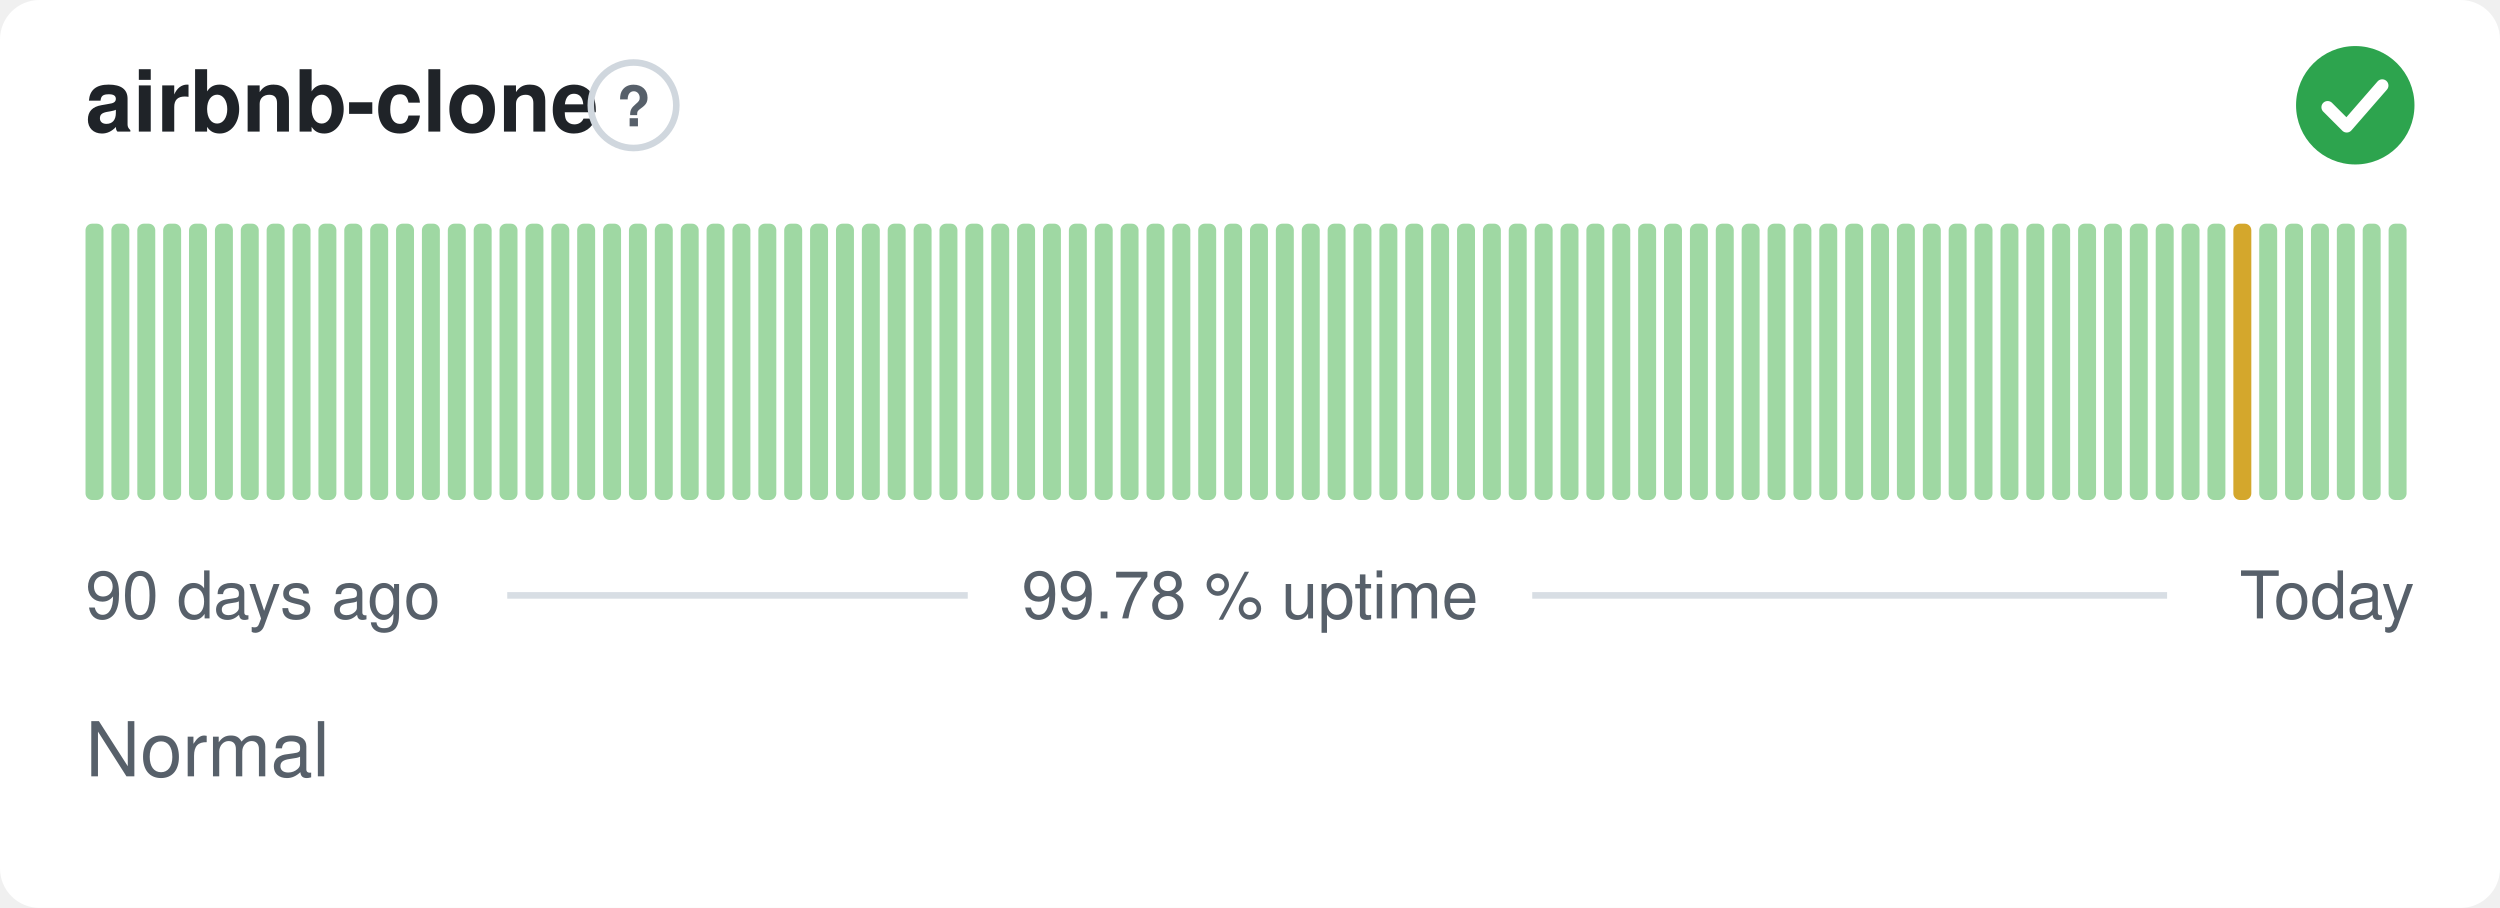
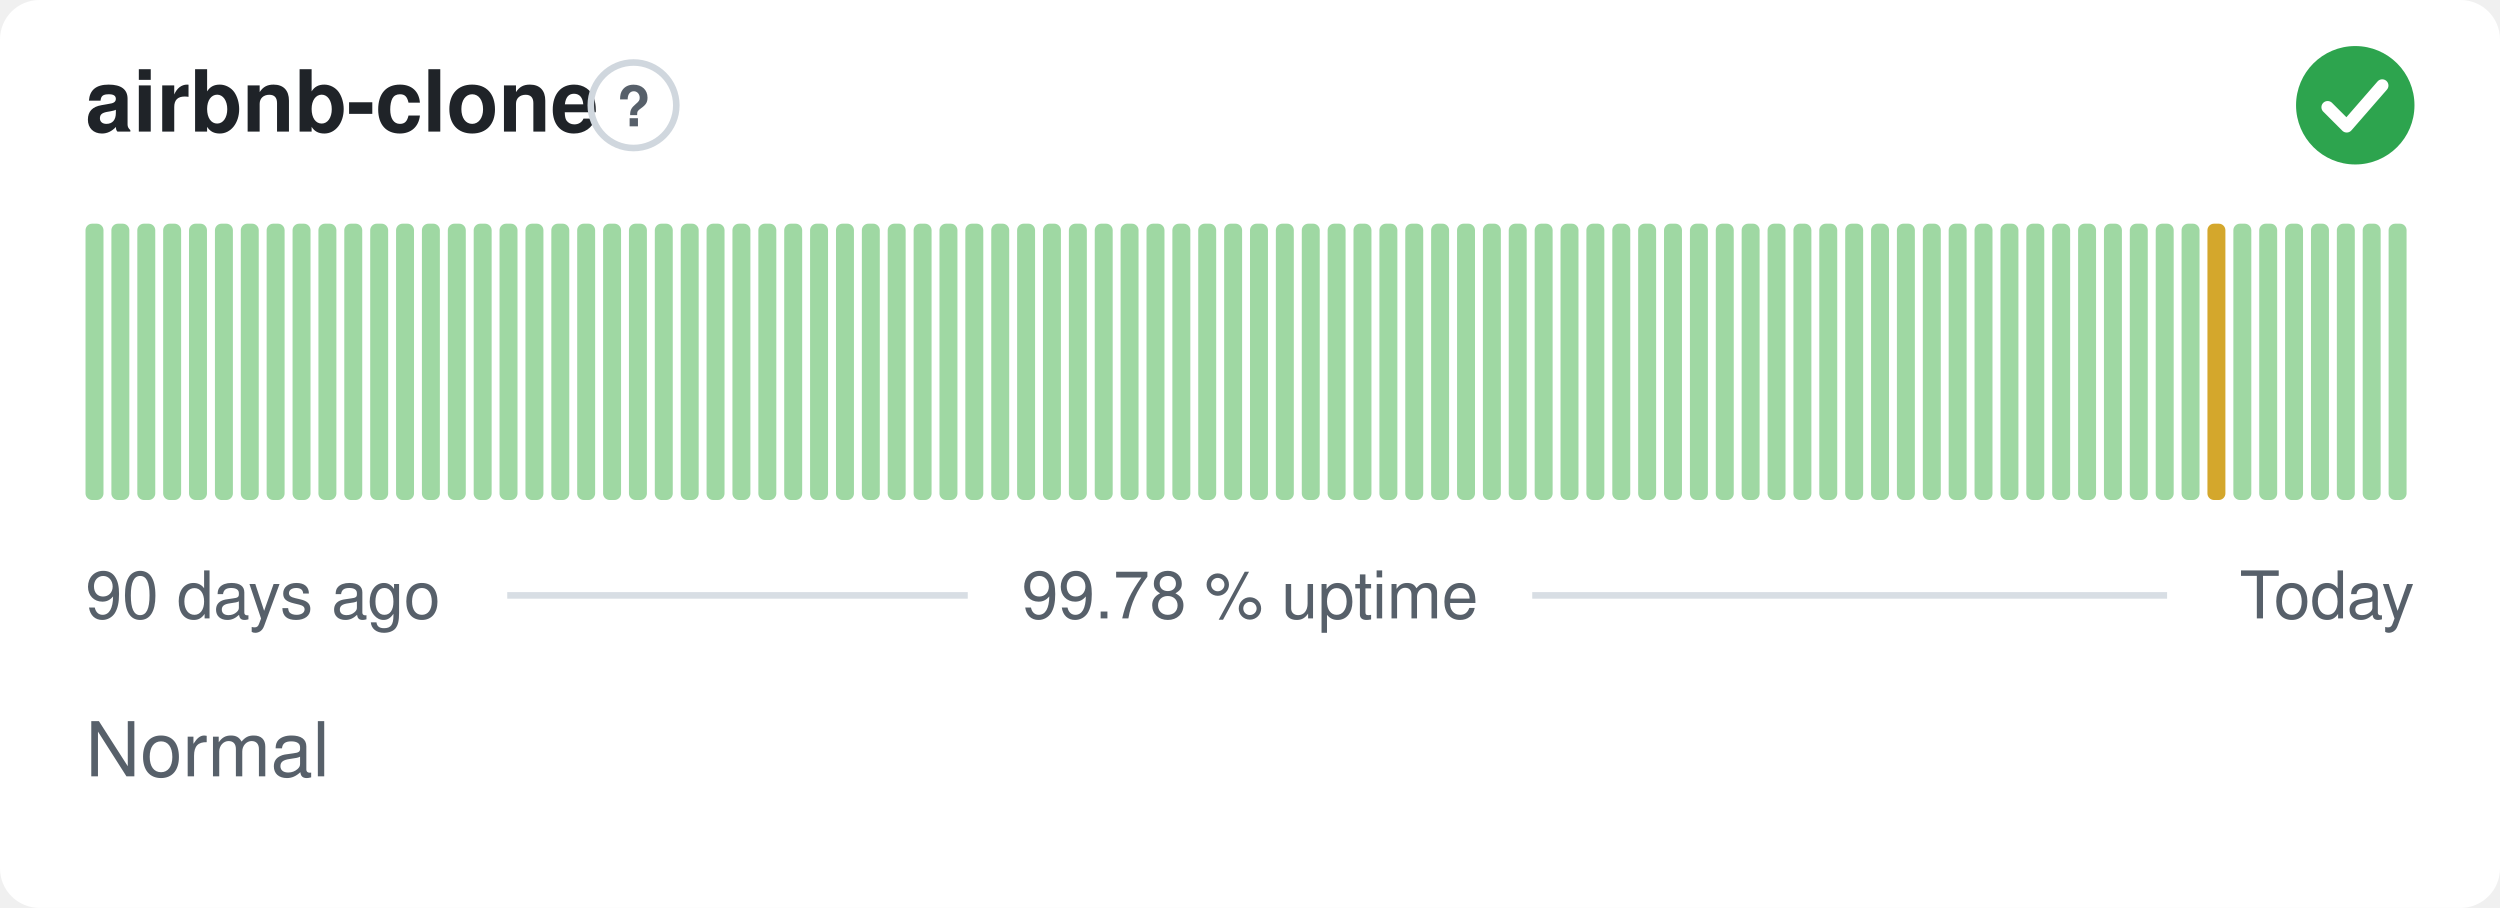
<svg xmlns="http://www.w3.org/2000/svg" width="380" height="138" viewBox="0 0 380 138" role="img" aria-label="airbnb-clone: Normal, 99.78 % uptime over the last 90 days" font-family="-apple-system,BlinkMacSystemFont,'Segoe UI',Helvetica,Arial,sans-serif">
  <style>
    @media (prefers-color-scheme: dark) {
      .bg { fill: #0d1117 }
      .title { fill: #e6edf3 }
      .muted { fill: #8b949e }
      .hint { stroke: #30363d }
      .rule { stroke: #30363d }
      .nodata { fill: #21262d }
    }
  </style>
  <rect class="bg" width="380" height="138" rx="6" fill="#ffffff" />
  <text class="title" x="13" y="20" font-size="13" font-weight="600" fill="#1f2328">airbnb-clone</text>
  <circle class="hint" cx="96.3" cy="16" r="6.5" fill="none" stroke="#d0d7de" stroke-width="1" />
  <text class="muted" x="96.3" y="19.2" text-anchor="middle" font-size="8.5" font-weight="700" fill="#57606a">?</text>
  <circle cx="358" cy="16" r="9" fill="#2da44e" />
  <path d="M353.80 16.30l2.90 2.90 5.40 -6.20" fill="none" stroke="#fff" stroke-width="1.89" stroke-linecap="round" stroke-linejoin="round" />
  <rect x="13.00" y="34.00" width="2.73" height="42.00" rx="1" fill="#9fd8a3" />
  <rect x="16.93" y="34.00" width="2.73" height="42.00" rx="1" fill="#9fd8a3" />
  <rect x="20.87" y="34.00" width="2.73" height="42.00" rx="1" fill="#9fd8a3" />
  <rect x="24.80" y="34.00" width="2.73" height="42.00" rx="1" fill="#9fd8a3" />
  <rect x="28.73" y="34.00" width="2.73" height="42.00" rx="1" fill="#9fd8a3" />
  <rect x="32.67" y="34.00" width="2.73" height="42.00" rx="1" fill="#9fd8a3" />
  <rect x="36.60" y="34.00" width="2.73" height="42.00" rx="1" fill="#9fd8a3" />
  <rect x="40.53" y="34.00" width="2.73" height="42.00" rx="1" fill="#9fd8a3" />
  <rect x="44.47" y="34.00" width="2.73" height="42.00" rx="1" fill="#9fd8a3" />
  <rect x="48.40" y="34.00" width="2.73" height="42.00" rx="1" fill="#9fd8a3" />
  <rect x="52.33" y="34.00" width="2.73" height="42.00" rx="1" fill="#9fd8a3" />
  <rect x="56.27" y="34.00" width="2.73" height="42.00" rx="1" fill="#9fd8a3" />
  <rect x="60.20" y="34.00" width="2.73" height="42.00" rx="1" fill="#9fd8a3" />
  <rect x="64.13" y="34.00" width="2.73" height="42.00" rx="1" fill="#9fd8a3" />
  <rect x="68.07" y="34.00" width="2.73" height="42.00" rx="1" fill="#9fd8a3" />
  <rect x="72.00" y="34.00" width="2.73" height="42.00" rx="1" fill="#9fd8a3" />
  <rect x="75.93" y="34.00" width="2.73" height="42.00" rx="1" fill="#9fd8a3" />
  <rect x="79.87" y="34.00" width="2.73" height="42.00" rx="1" fill="#9fd8a3" />
  <rect x="83.80" y="34.00" width="2.73" height="42.00" rx="1" fill="#9fd8a3" />
  <rect x="87.73" y="34.00" width="2.73" height="42.00" rx="1" fill="#9fd8a3" />
  <rect x="91.67" y="34.00" width="2.73" height="42.00" rx="1" fill="#9fd8a3" />
  <rect x="95.60" y="34.00" width="2.73" height="42.00" rx="1" fill="#9fd8a3" />
  <rect x="99.53" y="34.00" width="2.73" height="42.00" rx="1" fill="#9fd8a3" />
  <rect x="103.47" y="34.00" width="2.73" height="42.00" rx="1" fill="#9fd8a3" />
  <rect x="107.40" y="34.00" width="2.73" height="42.00" rx="1" fill="#9fd8a3" />
  <rect x="111.33" y="34.00" width="2.73" height="42.00" rx="1" fill="#9fd8a3" />
  <rect x="115.27" y="34.00" width="2.73" height="42.00" rx="1" fill="#9fd8a3" />
  <rect x="119.20" y="34.00" width="2.73" height="42.00" rx="1" fill="#9fd8a3" />
  <rect x="123.13" y="34.00" width="2.73" height="42.00" rx="1" fill="#9fd8a3" />
  <rect x="127.07" y="34.00" width="2.73" height="42.00" rx="1" fill="#9fd8a3" />
  <rect x="131.00" y="34.00" width="2.73" height="42.00" rx="1" fill="#9fd8a3" />
  <rect x="134.93" y="34.00" width="2.73" height="42.00" rx="1" fill="#9fd8a3" />
  <rect x="138.87" y="34.00" width="2.73" height="42.00" rx="1" fill="#9fd8a3" />
  <rect x="142.80" y="34.00" width="2.73" height="42.00" rx="1" fill="#9fd8a3" />
  <rect x="146.73" y="34.00" width="2.73" height="42.00" rx="1" fill="#9fd8a3" />
  <rect x="150.67" y="34.00" width="2.73" height="42.00" rx="1" fill="#9fd8a3" />
  <rect x="154.60" y="34.00" width="2.73" height="42.00" rx="1" fill="#9fd8a3" />
  <rect x="158.53" y="34.00" width="2.73" height="42.00" rx="1" fill="#9fd8a3" />
  <rect x="162.47" y="34.00" width="2.73" height="42.00" rx="1" fill="#9fd8a3" />
  <rect x="166.40" y="34.00" width="2.73" height="42.00" rx="1" fill="#9fd8a3" />
  <rect x="170.33" y="34.00" width="2.73" height="42.00" rx="1" fill="#9fd8a3" />
  <rect x="174.27" y="34.00" width="2.73" height="42.00" rx="1" fill="#9fd8a3" />
  <rect x="178.20" y="34.00" width="2.73" height="42.00" rx="1" fill="#9fd8a3" />
  <rect x="182.13" y="34.00" width="2.73" height="42.00" rx="1" fill="#9fd8a3" />
  <rect x="186.07" y="34.00" width="2.73" height="42.00" rx="1" fill="#9fd8a3" />
  <rect x="190.00" y="34.00" width="2.73" height="42.00" rx="1" fill="#9fd8a3" />
  <rect x="193.93" y="34.00" width="2.73" height="42.00" rx="1" fill="#9fd8a3" />
  <rect x="197.87" y="34.00" width="2.73" height="42.00" rx="1" fill="#9fd8a3" />
  <rect x="201.80" y="34.00" width="2.73" height="42.00" rx="1" fill="#9fd8a3" />
  <rect x="205.73" y="34.00" width="2.73" height="42.00" rx="1" fill="#9fd8a3" />
  <rect x="209.67" y="34.00" width="2.73" height="42.00" rx="1" fill="#9fd8a3" />
  <rect x="213.60" y="34.00" width="2.73" height="42.00" rx="1" fill="#9fd8a3" />
  <rect x="217.53" y="34.00" width="2.73" height="42.00" rx="1" fill="#9fd8a3" />
  <rect x="221.47" y="34.00" width="2.73" height="42.00" rx="1" fill="#9fd8a3" />
  <rect x="225.40" y="34.00" width="2.73" height="42.00" rx="1" fill="#9fd8a3" />
  <rect x="229.33" y="34.00" width="2.73" height="42.00" rx="1" fill="#9fd8a3" />
  <rect x="233.27" y="34.00" width="2.73" height="42.00" rx="1" fill="#9fd8a3" />
  <rect x="237.20" y="34.00" width="2.73" height="42.00" rx="1" fill="#9fd8a3" />
  <rect x="241.13" y="34.00" width="2.73" height="42.00" rx="1" fill="#9fd8a3" />
  <rect x="245.07" y="34.00" width="2.73" height="42.00" rx="1" fill="#9fd8a3" />
  <rect x="249.00" y="34.00" width="2.73" height="42.00" rx="1" fill="#9fd8a3" />
  <rect x="252.93" y="34.00" width="2.73" height="42.00" rx="1" fill="#9fd8a3" />
  <rect x="256.87" y="34.00" width="2.73" height="42.00" rx="1" fill="#9fd8a3" />
  <rect x="260.80" y="34.00" width="2.73" height="42.00" rx="1" fill="#9fd8a3" />
  <rect x="264.73" y="34.00" width="2.73" height="42.00" rx="1" fill="#9fd8a3" />
  <rect x="268.67" y="34.00" width="2.73" height="42.00" rx="1" fill="#9fd8a3" />
  <rect x="272.60" y="34.00" width="2.73" height="42.00" rx="1" fill="#9fd8a3" />
  <rect x="276.53" y="34.00" width="2.73" height="42.00" rx="1" fill="#9fd8a3" />
  <rect x="280.47" y="34.00" width="2.73" height="42.00" rx="1" fill="#9fd8a3" />
  <rect x="284.40" y="34.00" width="2.73" height="42.00" rx="1" fill="#9fd8a3" />
  <rect x="288.33" y="34.00" width="2.73" height="42.00" rx="1" fill="#9fd8a3" />
  <rect x="292.27" y="34.00" width="2.73" height="42.00" rx="1" fill="#9fd8a3" />
  <rect x="296.20" y="34.00" width="2.73" height="42.00" rx="1" fill="#9fd8a3" />
  <rect x="300.13" y="34.00" width="2.73" height="42.00" rx="1" fill="#9fd8a3" />
  <rect x="304.07" y="34.00" width="2.73" height="42.00" rx="1" fill="#9fd8a3" />
  <rect x="308.00" y="34.00" width="2.73" height="42.00" rx="1" fill="#9fd8a3" />
  <rect x="311.93" y="34.00" width="2.73" height="42.00" rx="1" fill="#9fd8a3" />
  <rect x="315.87" y="34.00" width="2.73" height="42.00" rx="1" fill="#9fd8a3" />
  <rect x="319.80" y="34.00" width="2.73" height="42.00" rx="1" fill="#9fd8a3" />
  <rect x="323.73" y="34.00" width="2.73" height="42.00" rx="1" fill="#9fd8a3" />
  <rect x="327.67" y="34.00" width="2.73" height="42.00" rx="1" fill="#9fd8a3" />
  <rect x="331.60" y="34.00" width="2.73" height="42.00" rx="1" fill="#9fd8a3" />
-   <rect x="335.53" y="34.00" width="2.73" height="42.00" rx="1" fill="#9fd8a3" />
-   <rect x="339.47" y="34.00" width="2.73" height="42.00" rx="1" fill="#d4a72c" />
+   <rect x="335.53" y="34.00" width="2.73" height="42.00" rx="1" fill="#d4a72c" />
+   <rect x="339.47" y="34.00" width="2.73" height="42.00" rx="1" fill="#9fd8a3" />
  <rect x="343.40" y="34.00" width="2.73" height="42.00" rx="1" fill="#9fd8a3" />
  <rect x="347.33" y="34.00" width="2.73" height="42.00" rx="1" fill="#9fd8a3" />
  <rect x="351.27" y="34.00" width="2.73" height="42.00" rx="1" fill="#9fd8a3" />
  <rect x="355.20" y="34.00" width="2.73" height="42.00" rx="1" fill="#9fd8a3" />
  <rect x="359.13" y="34.00" width="2.73" height="42.00" rx="1" fill="#9fd8a3" />
  <rect x="363.07" y="34.00" width="2.73" height="42.00" rx="1" fill="#9fd8a3" />
  <text class="muted" x="13" y="94" font-size="10" fill="#57606a">90 days ago</text>
  <text class="muted" x="190" y="94" text-anchor="middle" font-size="10" fill="#57606a">99.78 % uptime</text>
  <text class="muted" x="367" y="94" text-anchor="end" font-size="10" fill="#57606a">Today</text>
  <line class="rule" x1="77.1" y1="90.5" x2="147.1" y2="90.5" stroke="#d8dee4" stroke-width="1" />
  <line class="rule" x1="232.9" y1="90.5" x2="329.4" y2="90.5" stroke="#d8dee4" stroke-width="1" />
  <text class="muted" x="13" y="118" font-size="11.5" fill="#57606a">Normal</text>
</svg>
